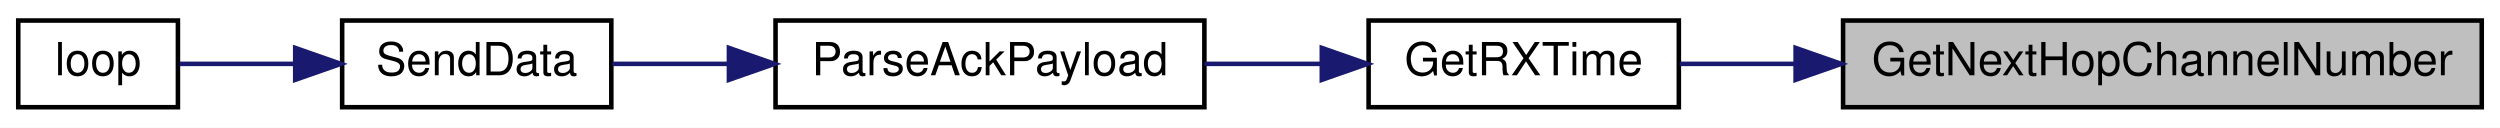
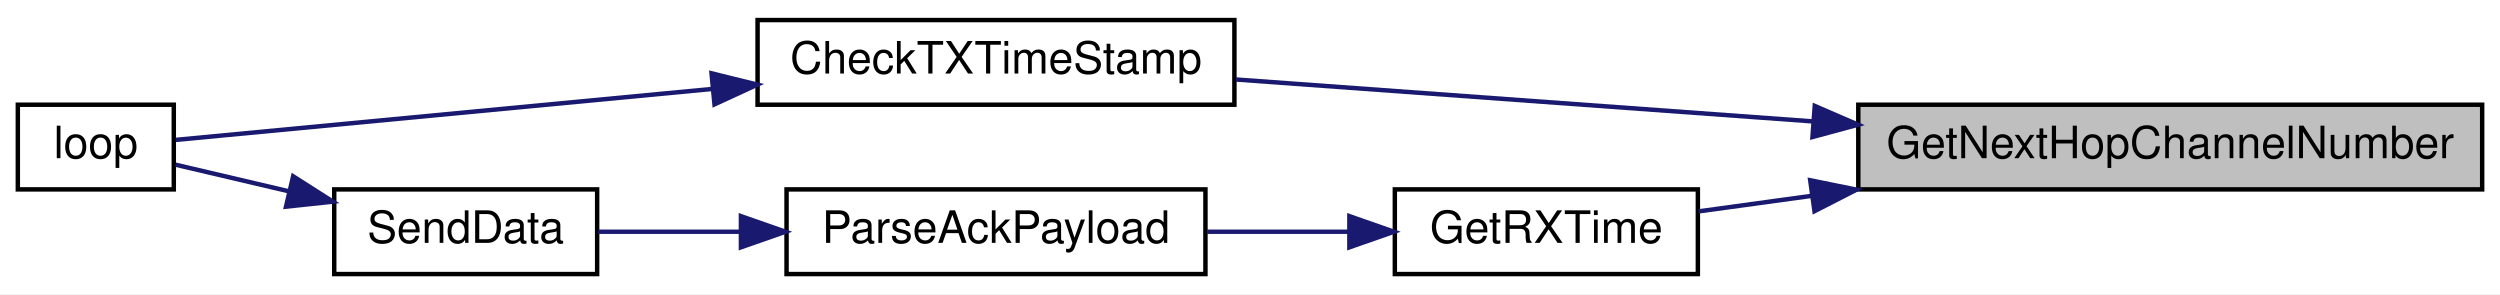
- <svg xmlns="http://www.w3.org/2000/svg" xmlns:xlink="http://www.w3.org/1999/xlink" width="548pt" height="28pt" viewBox="0.00 0.00 548.00 28.00">
-   <g id="graph0" class="graph" transform="scale(1 1) rotate(0) translate(4 24)">
-     <polygon fill="white" stroke="transparent" points="-4,4 -4,-24 544,-24 544,4 -4,4" />
+ <svg xmlns="http://www.w3.org/2000/svg" xmlns:xlink="http://www.w3.org/1999/xlink" width="561pt" height="66pt" viewBox="0.00 0.00 561.00 66.00">
+   <g id="graph0" class="graph" transform="scale(1 1) rotate(0) translate(4 62)">
+     <polygon fill="white" stroke="transparent" points="-4,4 -4,-62 557,-62 557,4 -4,4" />
    <g id="node1" class="node">
      <g id="a_node1">
        <a xlink:title=" ">
-           <polygon fill="#bfbfbf" stroke="black" points="400,-0.5 400,-19.5 540,-19.5 540,-0.5 400,-0.5" />
-           <text text-anchor="middle" x="470" y="-7.5" font-family="Helvetica,sans-Serif" font-size="10.00">GetNextHopChannelNumber</text>
+           <polygon fill="#bfbfbf" stroke="black" points="413,-19.5 413,-38.5 553,-38.5 553,-19.5 413,-19.5" />
+           <text text-anchor="middle" x="483" y="-26.5" font-family="Helvetica,sans-Serif" font-size="10.00">GetNextHopChannelNumber</text>
        </a>
      </g>
    </g>
    <g id="node2" class="node">
      <g id="a_node2">
-         <a xlink:href="_transmitter_code_2src_2main_8cpp.html#acd508e422b616377d0f0cdb44e4cfae0" target="_top" xlink:title=" ">
-           <polygon fill="white" stroke="black" points="296,-0.5 296,-19.5 364,-19.5 364,-0.5 296,-0.5" />
-           <text text-anchor="middle" x="330" y="-7.5" font-family="Helvetica,sans-Serif" font-size="10.00">GetRXTime</text>
+         <a xlink:href="_transmitter_code_2src_2main_8cpp.html#ab83c716220e82fb8c5db9a7857e9c503" target="_top" xlink:title=" ">
+           <polygon fill="white" stroke="black" points="166,-38.5 166,-57.5 273,-57.5 273,-38.5 166,-38.5" />
+           <text text-anchor="middle" x="219.5" y="-45.5" font-family="Helvetica,sans-Serif" font-size="10.00">CheckTXTimeStamp</text>
        </a>
      </g>
    </g>
    <g id="edge1" class="edge">
-       <path fill="none" stroke="midnightblue" d="M389.5,-10C380.62,-10 371.98,-10 364.18,-10" />
-       <polygon fill="midnightblue" stroke="midnightblue" points="389.6,-13.5 399.6,-10 389.6,-6.5 389.6,-13.5" />
+       <path fill="none" stroke="midnightblue" d="M402.76,-34.76C360.83,-37.8 310.48,-41.46 273.34,-44.16" />
+       <polygon fill="midnightblue" stroke="midnightblue" points="403.23,-38.23 412.95,-34.02 402.72,-31.25 403.23,-38.23" />
+     </g>
+     <g id="node4" class="node">
+       <g id="a_node4">
+         <a xlink:href="_transmitter_code_2src_2main_8cpp.html#acd508e422b616377d0f0cdb44e4cfae0" target="_top" xlink:title=" ">
+           <polygon fill="white" stroke="black" points="309,-0.5 309,-19.5 377,-19.5 377,-0.5 309,-0.5" />
+           <text text-anchor="middle" x="343" y="-7.5" font-family="Helvetica,sans-Serif" font-size="10.00">GetRXTime</text>
+         </a>
+       </g>
+     </g>
+     <g id="edge3" class="edge">
+       <path fill="none" stroke="midnightblue" d="M402.5,-18.05C393.62,-16.83 384.98,-15.64 377.18,-14.57" />
+       <polygon fill="midnightblue" stroke="midnightblue" points="402.21,-21.55 412.6,-19.44 403.17,-14.61 402.21,-21.55" />
    </g>
    <g id="node3" class="node">
      <g id="a_node3">
-         <a xlink:href="_radio_functions_8h.html#a230e862a4da0f66746b6b3afba6bd77a" target="_top" xlink:title=" ">
-           <polygon fill="white" stroke="black" points="166,-0.5 166,-19.5 260,-19.5 260,-0.5 166,-0.5" />
-           <text text-anchor="middle" x="213" y="-7.5" font-family="Helvetica,sans-Serif" font-size="10.00">ParseAckPayload</text>
+         <a xlink:href="_transmitter_code_2src_2main_8cpp.html#afe461d27b9c48d5921c00d521181f12f" target="_top" xlink:title=" ">
+           <polygon fill="white" stroke="black" points="0,-19.5 0,-38.5 35,-38.5 35,-19.5 0,-19.5" />
+           <text text-anchor="middle" x="17.5" y="-26.5" font-family="Helvetica,sans-Serif" font-size="10.00">loop</text>
        </a>
      </g>
    </g>
    <g id="edge2" class="edge">
-       <path fill="none" stroke="midnightblue" d="M285.48,-10C277.15,-10 268.42,-10 260.02,-10" />
-       <polygon fill="midnightblue" stroke="midnightblue" points="285.74,-13.5 295.74,-10 285.74,-6.5 285.74,-13.5" />
+       <path fill="none" stroke="midnightblue" d="M155.81,-42.04C113.9,-38.06 61.77,-33.11 35.43,-30.61" />
+       <polygon fill="midnightblue" stroke="midnightblue" points="155.67,-45.55 165.95,-43.01 156.33,-38.58 155.67,-45.55" />
    </g>
-     <g id="node4" class="node">
-       <g id="a_node4">
+     <g id="node5" class="node">
+       <g id="a_node5">
+         <a xlink:href="_radio_functions_8h.html#a230e862a4da0f66746b6b3afba6bd77a" target="_top" xlink:title=" ">
+           <polygon fill="white" stroke="black" points="172.5,-0.5 172.5,-19.5 266.5,-19.5 266.5,-0.5 172.5,-0.5" />
+           <text text-anchor="middle" x="219.5" y="-7.5" font-family="Helvetica,sans-Serif" font-size="10.00">ParseAckPayload</text>
+         </a>
+       </g>
+     </g>
+     <g id="edge4" class="edge">
+       <path fill="none" stroke="midnightblue" d="M298.76,-10C288.42,-10 277.34,-10 266.87,-10" />
+       <polygon fill="midnightblue" stroke="midnightblue" points="298.8,-13.5 308.8,-10 298.8,-6.5 298.8,-13.5" />
+     </g>
+     <g id="node6" class="node">
+       <g id="a_node6">
        <a xlink:href="_radio_functions_8cpp.html#a3d7322e78f097d02d476f17a6306997c" target="_top" xlink:title=" ">
          <polygon fill="white" stroke="black" points="71,-0.5 71,-19.5 130,-19.5 130,-0.5 71,-0.5" />
          <text text-anchor="middle" x="100.5" y="-7.5" font-family="Helvetica,sans-Serif" font-size="10.00">SendData</text>
        </a>
      </g>
    </g>
-     <g id="edge3" class="edge">
-       <path fill="none" stroke="midnightblue" d="M155.51,-10C146.74,-10 138,-10 130.2,-10" />
-       <polygon fill="midnightblue" stroke="midnightblue" points="155.78,-13.5 165.78,-10 155.78,-6.5 155.78,-13.5" />
+     <g id="edge5" class="edge">
+       <path fill="none" stroke="midnightblue" d="M162.17,-10C151.1,-10 139.93,-10 130.24,-10" />
+       <polygon fill="midnightblue" stroke="midnightblue" points="162.26,-13.5 172.26,-10 162.26,-6.5 162.26,-13.5" />
    </g>
-     <g id="node5" class="node">
-       <g id="a_node5">
-         <a xlink:href="_transmitter_code_2src_2main_8cpp.html#afe461d27b9c48d5921c00d521181f12f" target="_top" xlink:title=" ">
-           <polygon fill="white" stroke="black" points="0,-0.5 0,-19.5 35,-19.5 35,-0.5 0,-0.5" />
-           <text text-anchor="middle" x="17.5" y="-7.5" font-family="Helvetica,sans-Serif" font-size="10.00">loop</text>
-         </a>
-       </g>
-     </g>
-     <g id="edge4" class="edge">
-       <path fill="none" stroke="midnightblue" d="M60.49,-10C51.66,-10 42.74,-10 35.4,-10" />
-       <polygon fill="midnightblue" stroke="midnightblue" points="60.71,-13.5 70.71,-10 60.71,-6.5 60.71,-13.5" />
+     <g id="edge6" class="edge">
+       <path fill="none" stroke="midnightblue" d="M60.78,-19.08C51.86,-21.18 42.82,-23.3 35.4,-25.04" />
+       <polygon fill="midnightblue" stroke="midnightblue" points="61.78,-22.44 70.71,-16.75 60.18,-15.63 61.78,-22.44" />
    </g>
  </g>
</svg>
